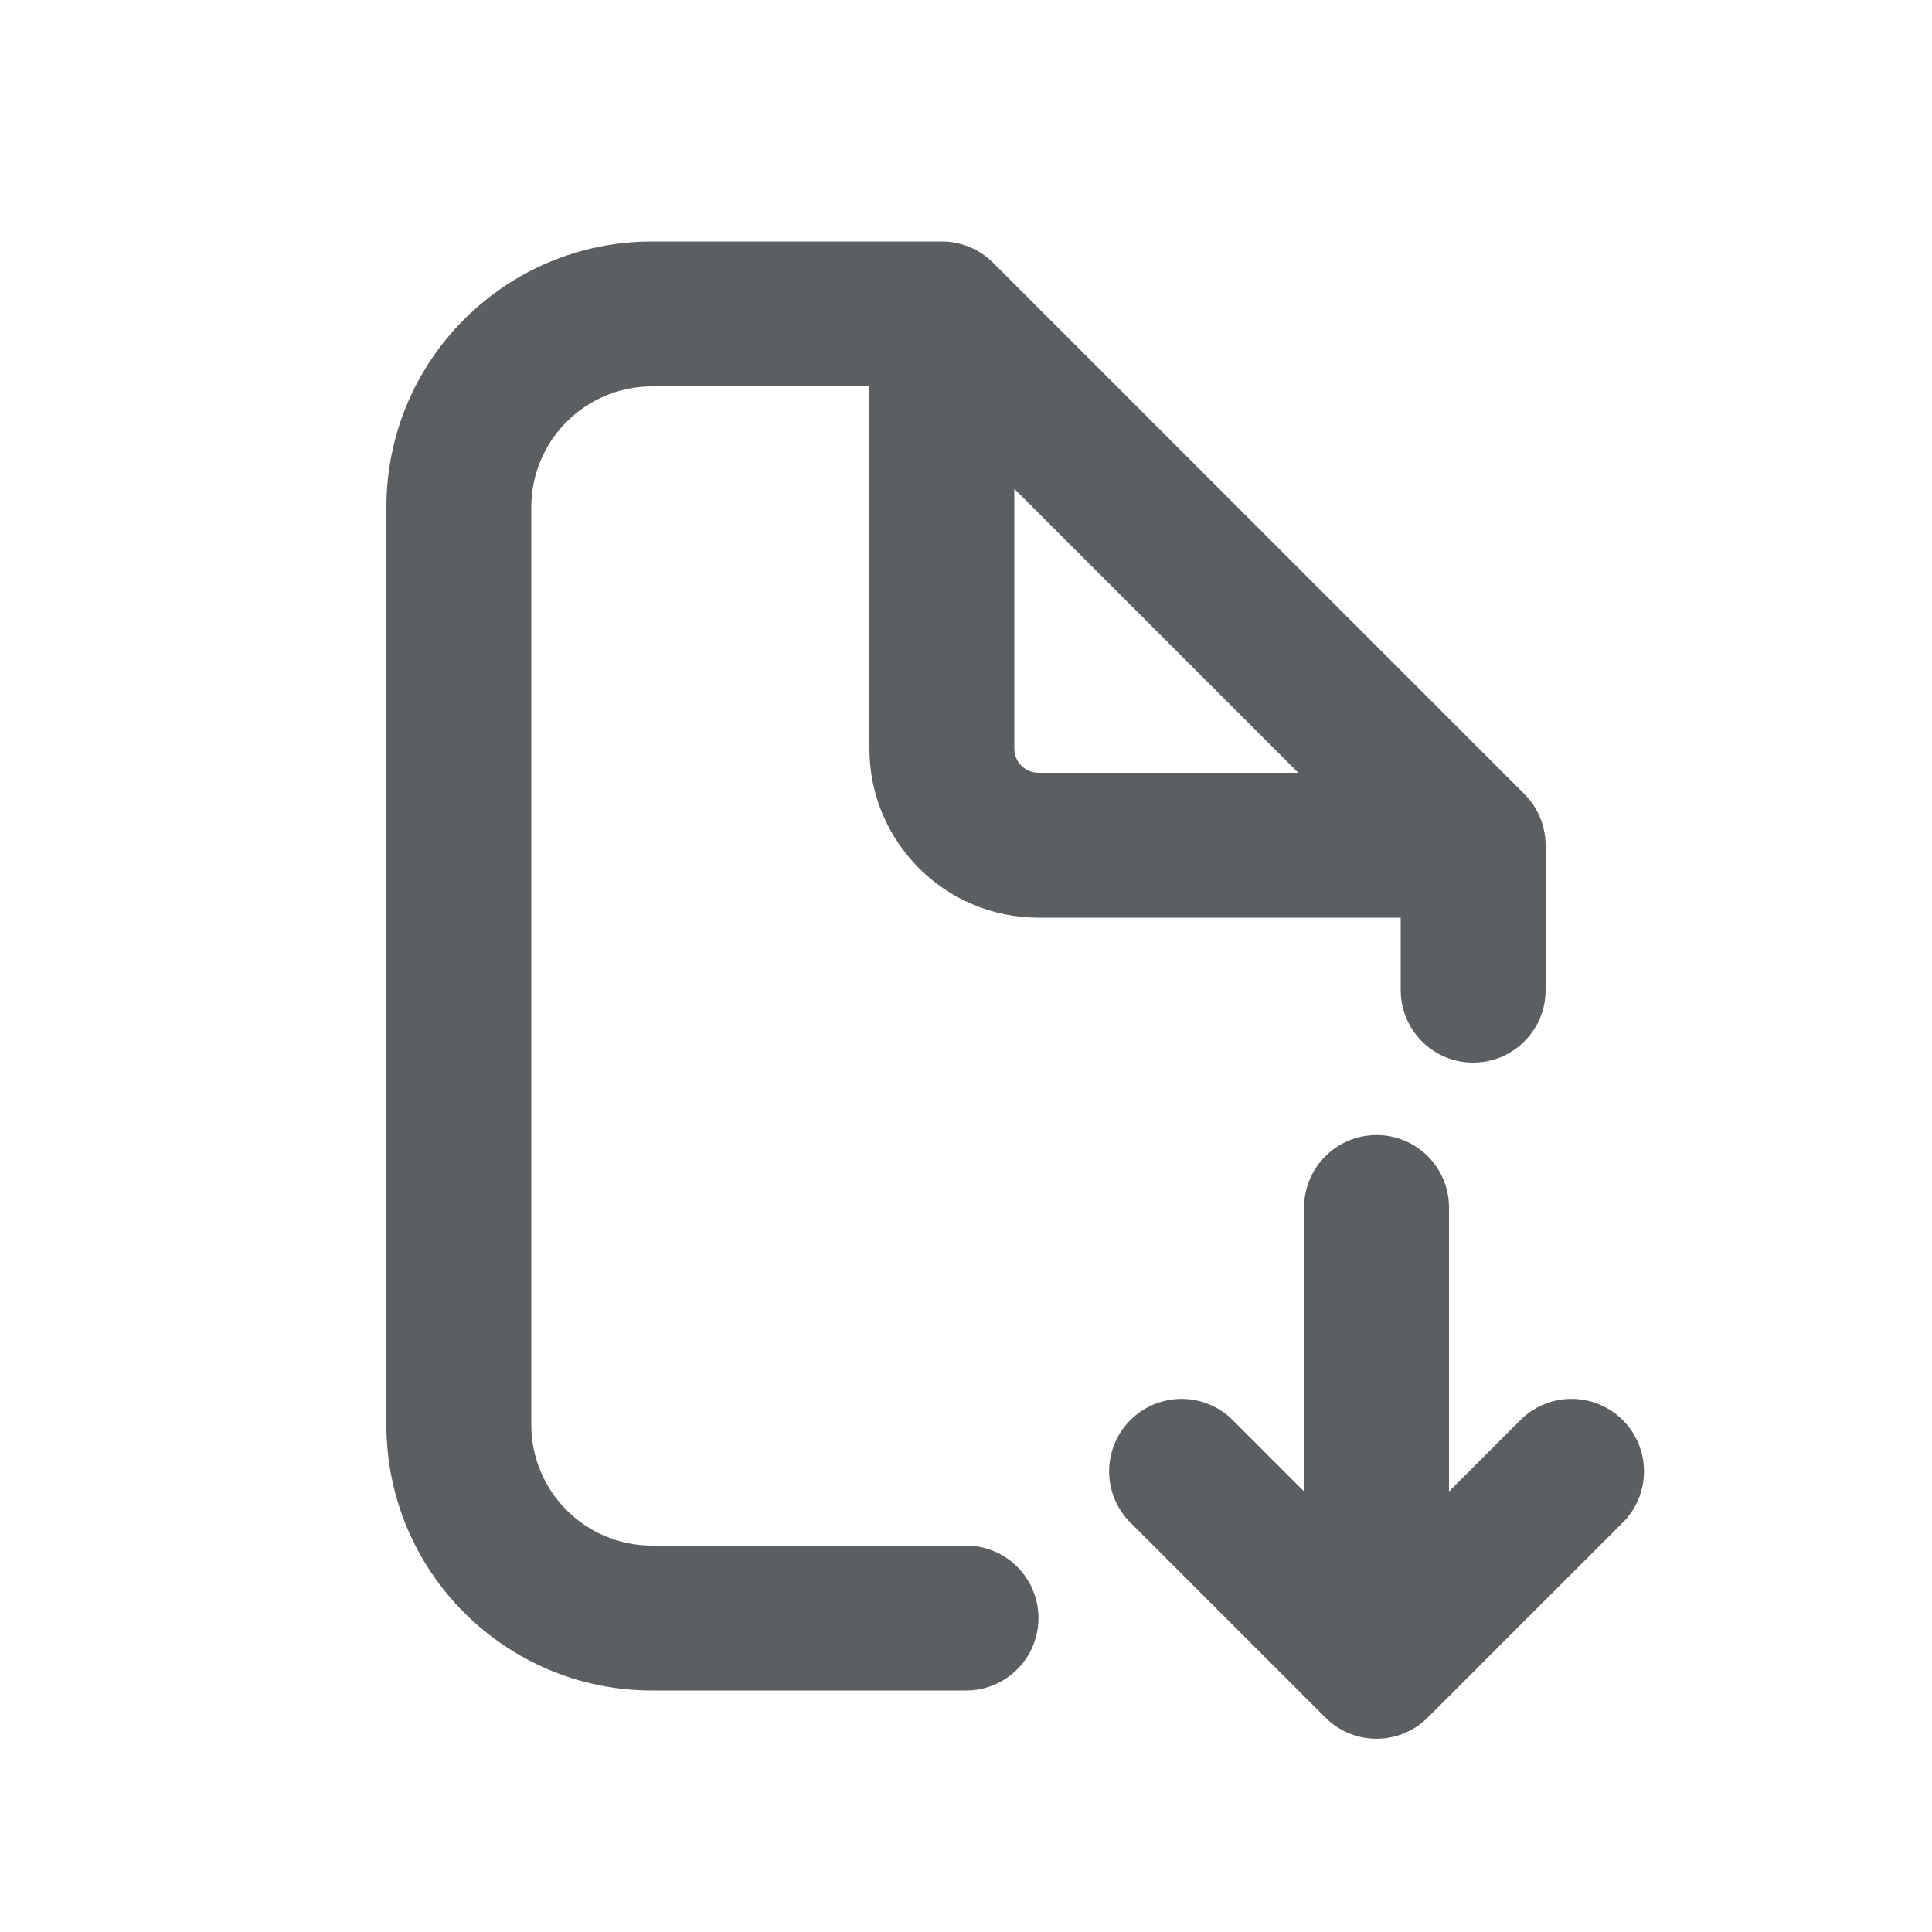
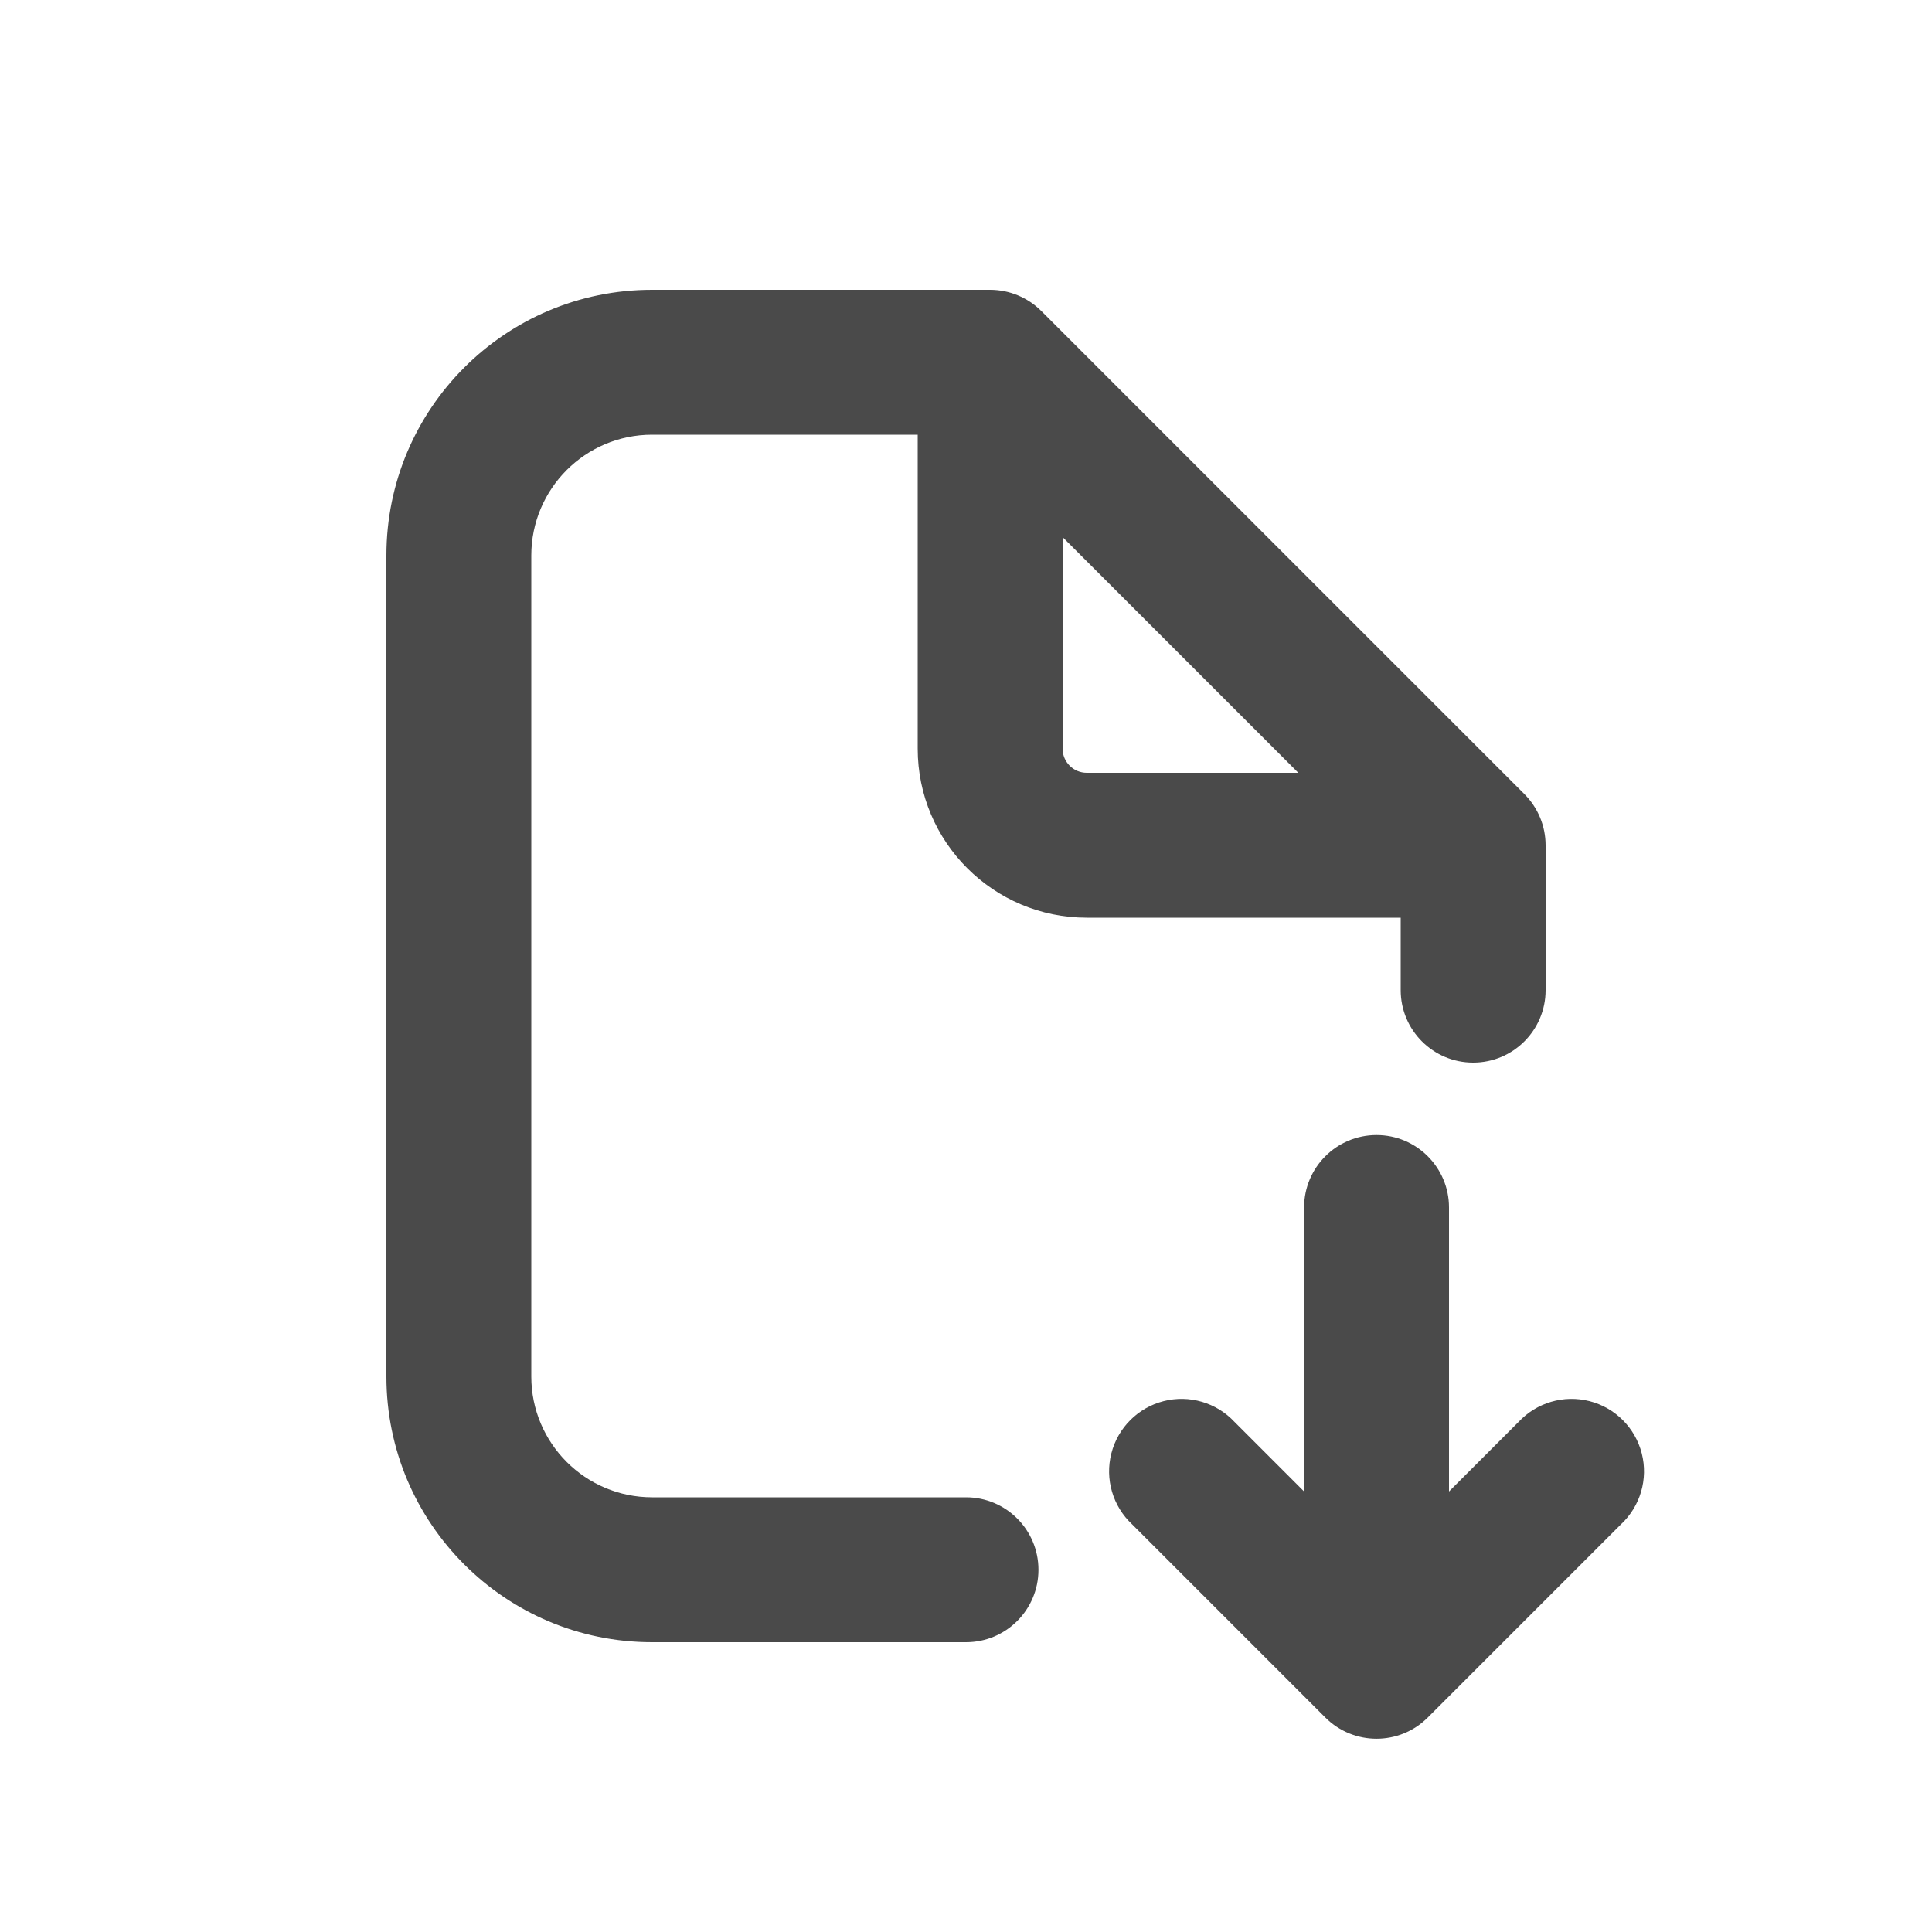
- <svg xmlns="http://www.w3.org/2000/svg" viewBox="0 0 20 20">
-   <path fill-rule="evenodd" d="M5.5 5.25c0-.69.56-1.25 1.25-1.25h2.25v3.75c0 .966.784 1.75 1.75 1.75h3.75v.75a.75.75 0 0 0 1.5 0v-1.5a.75.75 0 0 0-.22-.53l-5.5-5.5a.75.75 0 0 0-.53-.22h-3a2.75 2.75 0 0 0-2.75 2.75v9.5a2.75 2.75 0 0 0 2.75 2.75h3.25a.75.75 0 0 0 0-1.5h-3.25c-.69 0-1.25-.56-1.25-1.25v-9.5Zm7.94 2.75-2.94-2.94v2.69c0 .138.112.25.25.25h2.69Z" fill="#5C5F62" />
-   <path d="M15 12.5a.75.75 0 0 0-1.5 0v2.94l-.72-.72a.75.75 0 1 0-1.06 1.06l2 2a.75.75 0 0 0 1.06 0l2-2a.75.75 0 1 0-1.06-1.06l-.72.72v-2.94Z" fill="#5C5F62" />
+ <svg xmlns="http://www.w3.org/2000/svg" viewBox="0 0 20 20" fill="none">
+   <path fill-rule="evenodd" d="M5.5 5.75c0-.69.56-1.25 1.25-1.25h2.75v3.25c0 .966.784 1.75 1.75 1.75h3.25v.75a.75.75 0 0 0 1.5 0v-1.5a.75.75 0 0 0-.22-.53l-5-5a.75.75 0 0 0-.53-.22h-3.5a2.75 2.75 0 0 0-2.75 2.75v8.5a2.75 2.75 0 0 0 2.75 2.75h3.25a.75.75 0 0 0 0-1.5h-3.25c-.69 0-1.25-.56-1.25-1.25v-8.5Zm7.94 2.25-2.44-2.44v2.19c0 .138.112.25.25.25h2.19Z" fill="#4A4A4A" />
+   <path d="M15 12.5a.75.75 0 0 0-1.5 0v2.94l-.72-.72a.75.75 0 1 0-1.06 1.06l2 2a.75.75 0 0 0 1.06 0l2-2a.75.75 0 1 0-1.06-1.06l-.72.72v-2.94Z" fill="#4A4A4A" />
</svg>
